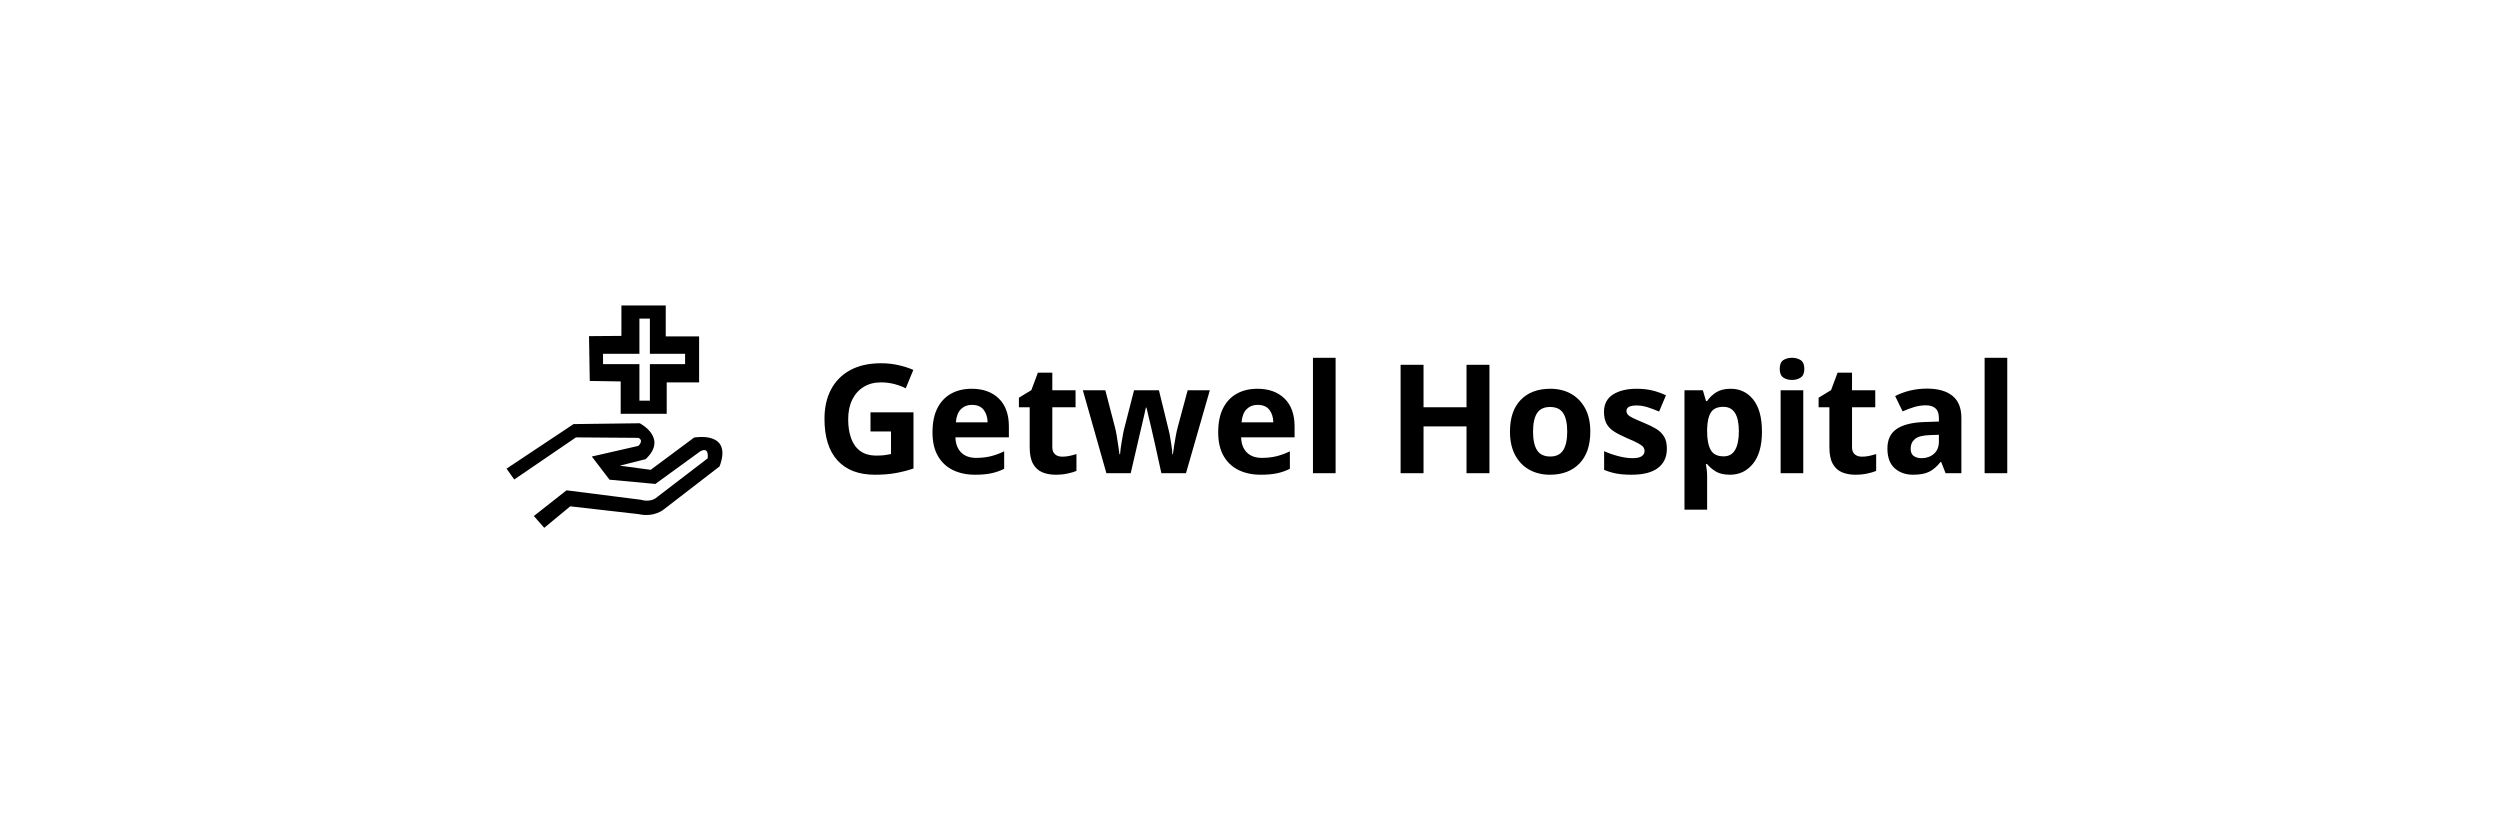
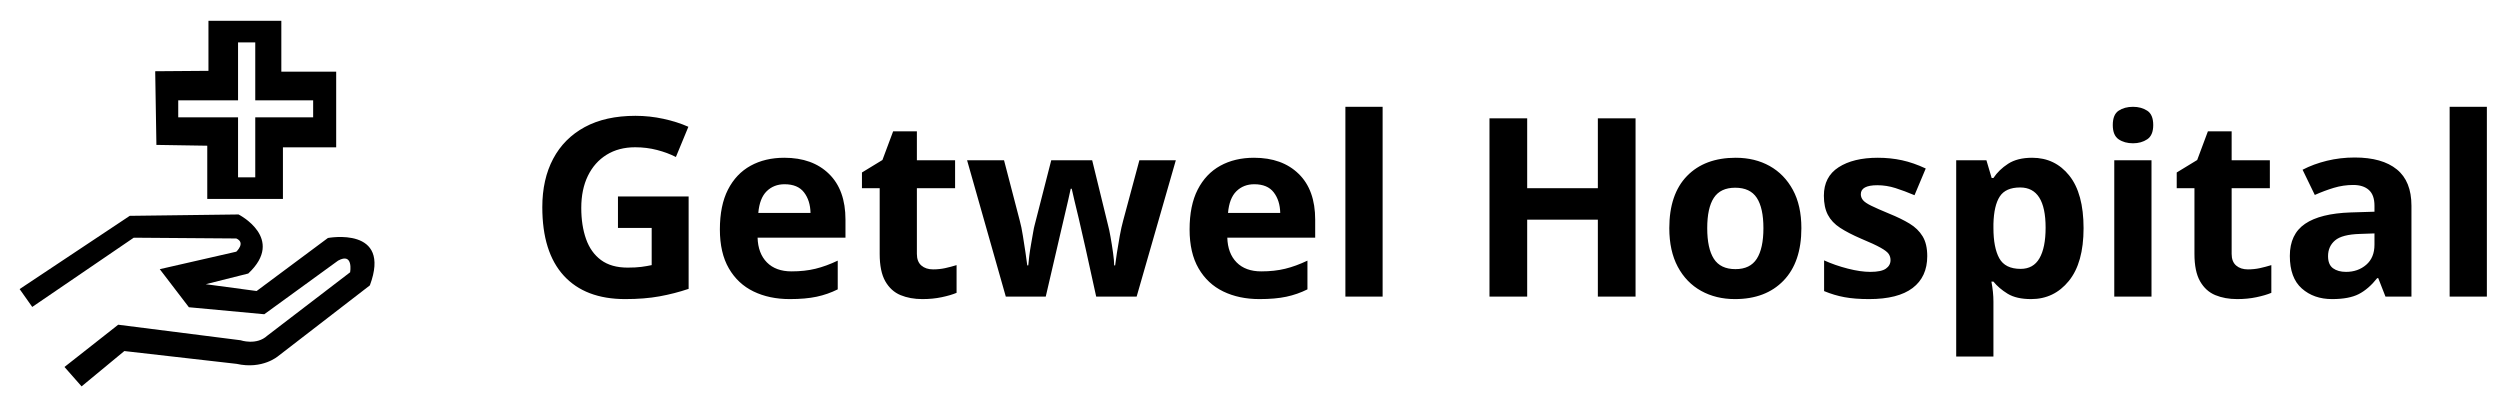
- <svg xmlns="http://www.w3.org/2000/svg" xml:space="preserve" width="20.32mm" height="6.773mm" version="1.1" style="shape-rendering:geometricPrecision; text-rendering:geometricPrecision; image-rendering:optimizeQuality; fill-rule:evenodd; clip-rule:evenodd" viewBox="0 0 2031.98 677.32">
+ <svg xmlns="http://www.w3.org/2000/svg" xml:space="preserve" version="1.1" style="shape-rendering:geometricPrecision; text-rendering:geometricPrecision; image-rendering:optimizeQuality; fill-rule:evenodd; clip-rule:evenodd" viewBox="402 238 1236 201">
  <defs>
    <font id="FontID0" horiz-adv-x="711" font-variant="normal" style="fill-rule:nonzero" font-weight="700">
      <font-face font-family="Plus Jakarta Sans">
        <font-face-src>
          <font-face-name name="Plus Jakarta Sans Bold" />
        </font-face-src>
      </font-face>
      <missing-glyph>
        <path d="M0 0z" />
      </missing-glyph>
      <glyph unicode="G" horiz-adv-x="808" d="M424.996 -11.988c-53.297,0 -102.624,9.639 -147.983,28.997 -45.359,19.358 -85.048,46.331 -118.986,80.998 -34.019,34.667 -60.505,75.328 -79.54,121.983 -18.953,46.655 -28.511,97.683 -28.511,153.005 0,55.322 9.153,106.512 27.539,153.491 18.305,46.979 44.306,87.721 78.001,121.983 33.614,34.343 73.141,60.991 118.5,80.026 45.278,19.035 94.686,28.511 147.983,28.511 53.297,0 101.166,-8.991 143.528,-26.972 42.281,-18.062 78.163,-41.876 107.484,-71.521 29.321,-29.645 50.3,-62.206 63.016,-97.522l-121.011 -57.995c-14.013,38.636 -37.664,69.982 -71.035,94.039 -33.29,23.975 -73.951,35.963 -121.983,35.963 -46.655,0 -87.802,-11.016 -123.522,-32.966 -35.639,-22.031 -63.34,-52.406 -82.942,-91.042 -19.683,-38.636 -29.564,-83.995 -29.564,-135.995 0,-52.001 10.206,-97.522 30.536,-136.481 20.331,-39.041 48.518,-69.496 84.481,-91.528 36.044,-21.95 77.353,-32.966 124.008,-32.966 37.988,0 72.979,7.452 104.973,22.517 31.994,14.985 57.67,36.287 77.029,63.988 19.358,27.62 28.997,60.505 28.997,98.493l0 56.941 62.044 -53.945 -276.041 0 0 115.017 349.992 0 0 -75.004c0,-57.346 -9.639,-108.051 -28.997,-152.033 -19.358,-43.982 -45.521,-80.836 -78.487,-110.481 -33.047,-29.645 -70.144,-52.001 -111.534,-66.985 -41.309,-15.066 -83.995,-22.517 -127.977,-22.517z" />
      <glyph unicode="H" horiz-adv-x="733" d="M72.007 0l0 745.019 135.995 0 0 -325.045 317.026 0 0 325.045 136.967 0 0 -745.019 -136.967 0 0 300.016 -317.026 0 0 -300.016 -135.995 0z" />
      <glyph unicode="a" horiz-adv-x="580" d="M225.984 -11.988c-37.988,0 -70.954,6.318 -98.979,18.953 -28.025,12.717 -49.652,30.86 -65.041,54.512 -15.309,23.651 -23.003,51.191 -23.003,82.537 0,29.969 6.723,56.779 20.006,80.512 13.365,23.651 34.019,43.496 62.044,59.453 28.025,16.038 63.34,27.377 106.026,34.019l177.952 28.997 0 -100.032 -153.005 -26c-26,-4.617 -45.278,-12.96 -57.995,-24.947 -12.636,-11.988 -18.953,-27.701 -18.953,-46.979 0,-18.71 7.128,-33.533 21.464,-44.549 14.337,-11.016 32.156,-16.524 53.459,-16.524 27.377,0 51.515,5.832 72.574,17.576 20.979,11.664 37.34,27.782 49.004,48.437 11.664,20.654 17.495,43.334 17.495,68.038l0 139.964c0,23.327 -9.234,42.848 -27.539,58.48 -18.305,15.714 -42.524,23.57 -72.493,23.57 -28.025,0 -52.811,-7.533 -74.518,-22.517 -21.626,-14.985 -37.502,-34.829 -47.465,-59.533l-106.998 52.001c10.611,28.673 27.458,53.54 50.462,74.518 23.003,20.979 50.219,37.502 81.484,49.49 31.346,11.988 65.365,17.982 102.057,17.982 44.63,0 83.995,-8.1 118.014,-24.461 33.938,-16.362 60.424,-39.041 79.459,-68.038 19.035,-28.997 28.511,-62.773 28.511,-101.49l0 -361.98 -124.008 0 0 92.986 28.025 2.025c-14.013,-23.327 -30.698,-42.848 -50.057,-58.48 -19.277,-15.714 -41.309,-27.701 -65.932,-36.044 -24.704,-8.343 -52.001,-12.474 -82.051,-12.474z" />
      <glyph unicode="e" horiz-adv-x="612" d="M318.97 -11.988c-55.969,0 -104.973,12.636 -146.93,37.988 -42.038,25.352 -74.68,59.695 -98.007,103.029 -23.327,43.334 -35.072,91.285 -35.072,143.933 0,54.674 11.907,103.191 35.558,145.553 23.651,42.281 55.969,75.814 96.954,100.518 41.066,24.623 86.83,36.935 137.534,36.935 42.686,0 80.188,-6.966 112.506,-20.979 32.318,-14.013 59.857,-33.29 82.456,-57.995 22.679,-24.623 40.013,-52.811 52.001,-84.481 12.069,-31.67 18.062,-65.851 18.062,-102.543 0,-9.315 -0.567,-18.953 -1.539,-28.997 -0.972,-9.963 -2.835,-18.63 -5.508,-26l-419.974 0 0 100.032 346.023 0 -62.044 -46.979c5.994,30.617 4.536,57.995 -4.455,81.97 -9.072,23.975 -23.732,43.01 -44.063,57.023 -20.331,14.013 -44.792,20.979 -73.465,20.979 -27.377,0 -51.677,-6.804 -72.979,-20.492 -21.383,-13.689 -37.502,-33.695 -48.518,-60.019 -11.016,-26.324 -15.147,-58.157 -12.474,-95.496 -2.673,-33.29 1.782,-62.854 13.446,-88.531 11.664,-25.595 28.997,-45.44 52.001,-59.453 23.003,-14.013 49.49,-20.979 79.54,-20.979 29.969,0 55.484,6.318 76.462,18.953 20.979,12.717 37.502,29.645 49.49,51.029l106.026 -52.001c-10.692,-26 -27.296,-49.004 -49.976,-69.01 -22.679,-20.006 -49.49,-35.639 -80.512,-46.979 -31.022,-11.34 -65.203,-17.01 -102.543,-17.01z" />
      <glyph unicode="i" horiz-adv-x="251" d="M60.991 0l0 543.982 130.974 0 0 -543.982 -130.974 0zm0 604.973l0 140.045 130.974 0 0 -140.045 -130.974 0z" />
      <glyph unicode="l" horiz-adv-x="251" d="M60.991 0l0 757.006 130.974 0 0 -757.006 -130.974 0z" />
      <glyph unicode="o" horiz-adv-x="652" d="M326.988 -11.988c-53.297,0 -101.814,12.312 -145.472,37.016 -43.658,24.623 -78.325,58.319 -104.001,101.004 -25.676,42.605 -38.555,91.285 -38.555,145.958 0,54.674 12.879,103.353 38.555,146.039 25.676,42.605 60.181,76.3 103.515,101.004 43.334,24.623 91.933,36.935 145.958,36.935 53.378,0 101.652,-12.312 144.986,-36.935 43.334,-24.704 77.839,-58.237 103.515,-100.518 25.676,-42.362 38.474,-91.204 38.474,-146.525 0,-54.674 -12.96,-103.353 -38.96,-145.958 -26,-42.686 -60.667,-76.381 -104.001,-101.004 -43.334,-24.704 -91.366,-37.016 -144.014,-37.016zm0 119.958c29.321,0 55.16,7.047 77.515,21.059 22.355,13.932 40.013,33.452 52.973,58.48 13.041,25.028 19.52,53.135 19.52,84.481 0,31.994 -6.48,60.181 -19.52,84.481 -12.96,24.38 -30.617,43.658 -52.973,57.995 -22.355,14.337 -48.194,21.545 -77.515,21.545 -29.969,0 -56.294,-7.209 -78.973,-21.545 -22.679,-14.337 -40.499,-33.614 -53.54,-57.995 -12.96,-24.299 -19.439,-52.487 -19.439,-84.481 0,-31.346 6.48,-59.453 19.439,-84.481 13.041,-25.028 30.86,-44.549 53.54,-58.48 22.679,-14.013 49.004,-21.059 78.973,-21.059z" />
      <glyph unicode="p" horiz-adv-x="672" d="M60.991 -199.984l0 743.966 123.036 0 0 -107.97 -11.988 26.972c18.63,29.321 43.982,52.163 75.976,68.524 31.994,16.362 69.01,24.461 110.967,24.461 51.353,0 97.683,-12.636 138.992,-37.988 41.39,-25.352 74.194,-59.291 98.493,-101.976 24.38,-42.686 36.53,-90.637 36.53,-144.014 0,-52.649 -11.988,-100.68 -35.963,-144.014 -24.056,-43.334 -56.699,-77.515 -98.007,-102.462 -41.39,-25.028 -88.369,-37.502 -141.017,-37.502 -39.365,0 -75.49,7.857 -108.537,23.489 -32.966,15.633 -59.129,38.15 -78.487,67.471l20.979 26 0 -304.957 -130.974 0zm282.035 307.954c29.969,0 56.617,7.047 79.945,21.059 23.327,13.932 41.552,33.29 54.512,57.995 13.041,24.623 19.52,52.973 19.52,84.967 0,31.994 -6.48,60.181 -19.52,84.481 -12.96,24.38 -31.184,43.658 -54.512,57.995 -23.327,14.337 -49.976,21.545 -79.945,21.545 -28.673,0 -54.512,-7.047 -77.515,-20.979 -23.003,-14.013 -40.985,-33.533 -54.026,-58.562 -12.96,-24.947 -19.52,-53.135 -19.52,-84.481 0,-31.994 6.561,-60.343 19.52,-84.967 13.041,-24.704 31.022,-44.063 54.026,-57.995 23.003,-14.013 48.842,-21.059 77.515,-21.059z" />
      <glyph unicode="s" horiz-adv-x="514" d="M268.022 -11.988c-57.995,0 -108.537,13.851 -151.547,41.471 -43.01,27.701 -72.493,65.203 -88.45,112.506l98.007 46.979c13.932,-30.617 33.452,-54.674 58.48,-72.007 24.947,-17.334 52.811,-26 83.509,-26 23.975,0 43.01,5.346 56.941,16.038 14.013,10.692 21.059,24.704 21.059,42.038 0,10.611 -2.835,19.439 -8.505,26.486 -5.67,6.966 -13.365,12.96 -23.003,17.982 -9.72,5.022 -20.169,9.153 -31.508,12.474l-89.017 25.028c-46.007,13.365 -80.836,33.695 -104.487,60.991 -23.651,27.296 -35.477,59.695 -35.477,97.035 0,33.29 8.505,62.449 25.514,87.478 16.929,25.028 40.661,44.468 70.954,58.48 30.374,14.013 65.203,20.979 104.487,20.979 51.353,0 96.712,-12.312 135.995,-36.935 39.365,-24.704 67.39,-59.371 83.995,-104.001l-99.951 -47.06c-9.315,24.704 -25.028,44.387 -47.06,59.047 -21.95,14.661 -46.655,21.95 -73.951,21.95 -22.031,0 -39.365,-4.941 -52.001,-14.985 -12.636,-9.963 -19.035,-23.003 -19.035,-38.96 0,-10.044 2.673,-18.71 8.019,-26 5.346,-7.371 12.879,-13.365 22.517,-18.062 9.639,-4.617 20.817,-8.991 33.452,-12.96l87.073 -26c44.63,-13.365 79.135,-33.371 103.434,-60.019 24.38,-26.648 36.53,-59.291 36.53,-98.007 0,-32.642 -8.667,-61.477 -26,-86.506 -17.334,-24.947 -41.309,-44.468 -72.007,-58.48 -30.698,-14.013 -66.661,-20.979 -107.97,-20.979z" />
      <glyph unicode="t" horiz-adv-x="413" d="M309.007 -5.994c-61.315,0 -108.861,16.848 -142.475,50.462 -33.695,33.695 -50.543,81.16 -50.543,142.556l0 239.997 -93.958 0 0 116.961 9.963 0c26.648,0 47.303,7.047 62.044,20.979 14.661,14.013 21.95,34.343 21.95,61.072l0 41.957 130.974 0 0 -124.008 125.061 0 0 -116.961 -125.061 0 0 -233.031c0,-17.982 3.24,-33.29 9.558,-46.007 6.318,-12.636 16.281,-22.355 29.969,-28.997 13.689,-6.642 31.184,-9.963 52.487,-9.963 4.698,0 10.206,0.324 16.524,0.972 6.318,0.648 12.474,1.377 18.468,2.025l0 -112.02c-9.315,-1.296 -20.006,-2.673 -31.994,-3.969 -11.988,-1.377 -23.003,-2.025 -32.966,-2.025z" />
      <glyph unicode="w" horiz-adv-x="883" d="M198.04 0l-187.024 543.982 138.02 0 136.967 -413.008 -48.032 1.053 146.039 411.955 115.989 0 144.986 -411.955 -47.951 -1.053 136.967 413.008 138.02 0 -187.024 -543.982 -116.961 0 -148.064 430.99 44.063 0 -150.008 -430.99 -115.989 0z" />
    </font>
    <style type="text/css">
   
    @font-face { font-family:"Plus Jakarta Sans";font-variant:normal;font-weight:bold;src:url("#FontID0") format(svg)}
    .fil0 {fill:black}
    .fnt0 {font-weight:bold;font-size:123.46px;font-family:'Plus Jakarta Sans'}
   
  </style>
  </defs>
  <g id="Layer_x0020_1_137">
    <g id="_2030709451488">
      <g transform="matrix(1 0 0 1 -353.03 45.98)">
        <text x="1015.99" y="338.66" class="fil0 fnt0">Getwel Hospital</text>
      </g>
      <path class="fil0" d="M417.94 389.75l-6.24 -8.83 54.45 -36.21 53.79 -0.68c0,0 23.34,11.82 4.8,29.2l-21.03 5.28 25.16 3.37 35.25 -26.22c0,0 31.69,-5.95 20.74,23.43l-45.33 34.96c0,0 -7.68,6.73 -20.55,3.84l-55.51 -6.33 -21.14 17.47 -8.45 -9.6 26.56 -20.89 60.5 7.68c0,0 7.88,2.7 13.26,-2.3l40.91 -31.31c0,0 1.73,-9.99 -5.95,-5.76l-36.5 26.51 -37.27 -3.46 -14.4 -18.82 37.84 -8.65c0,0 4.8,-4.42 0,-6.53l-50.71 -0.38 -50.18 34.23zm60.79 -116.53l0.6 36.42 25.14 0.4 0 26.32 37.41 0 0 -25.53 26.33 0 0 -37.41 -27.12 0 0 -25.14 -36.03 0 0 24.74 -26.33 0.2zm40.96 52.45l0 -29.67 -29.57 0 0 -8.41 29.57 0 0 -28.62 8.51 0 0 28.62 28.62 0 0 8.41 -28.62 0 0 29.67 -8.51 0z" />
    </g>
  </g>
</svg>
